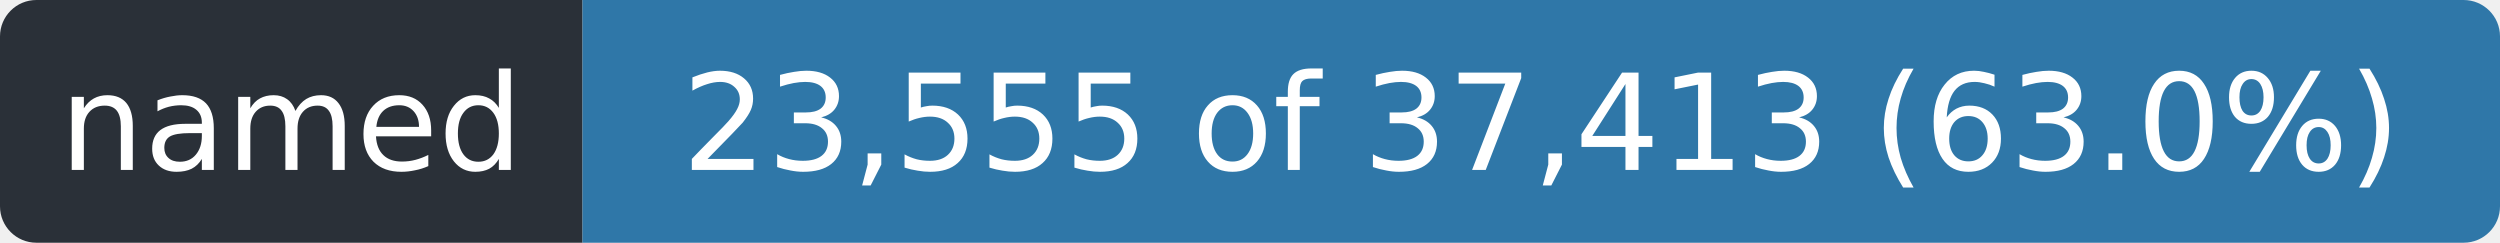
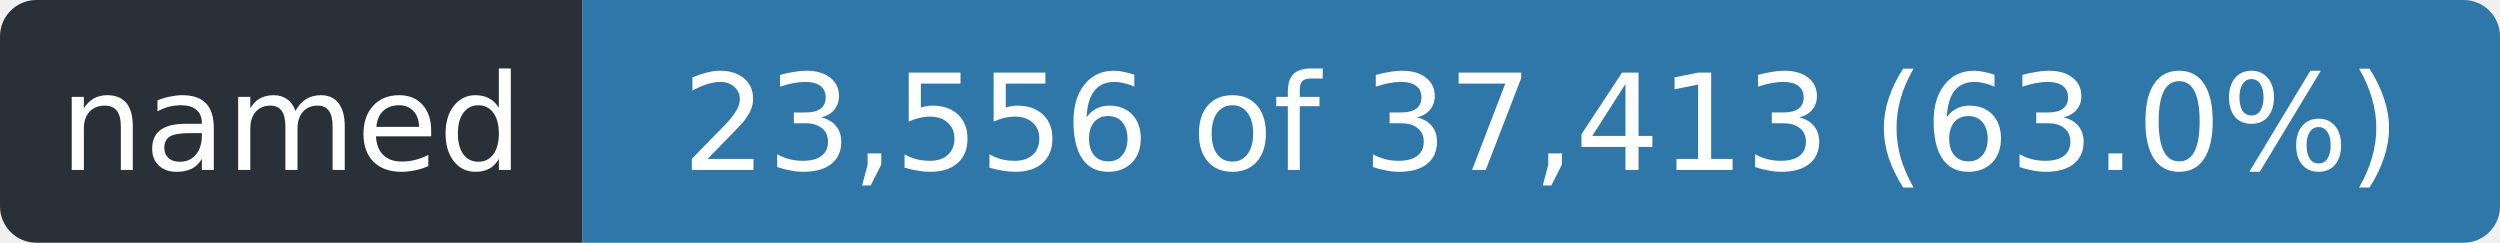
- <svg xmlns="http://www.w3.org/2000/svg" width="206" height="20" role="img" aria-label="named: 23,555 of 37,413 (63.0%)">
+ <svg xmlns="http://www.w3.org/2000/svg" width="206" height="20" role="img" aria-label="named: 23,556 of 37,413 (63.0%)">
  <clipPath id="r">
    <rect width="206" height="20" rx="3" />
  </clipPath>
  <g clip-path="url(#r)">
    <rect width="48" height="20" fill="#2a3038" />
    <rect x="48" width="158" height="20" fill="#2f77a8" />
  </g>
  <g fill="#fff" font-family="Verdana,Geneva,DejaVu Sans,sans-serif" font-size="11" text-anchor="middle">
    <text x="24.0" y="14" textLength="36">named</text>
-     <text x="127.0" y="14" textLength="146">23,555 of 37,413 (63.0%)</text>
+     <text x="127.0" y="14" textLength="146">23,556 of 37,413 (63.0%)</text>
  </g>
</svg>
